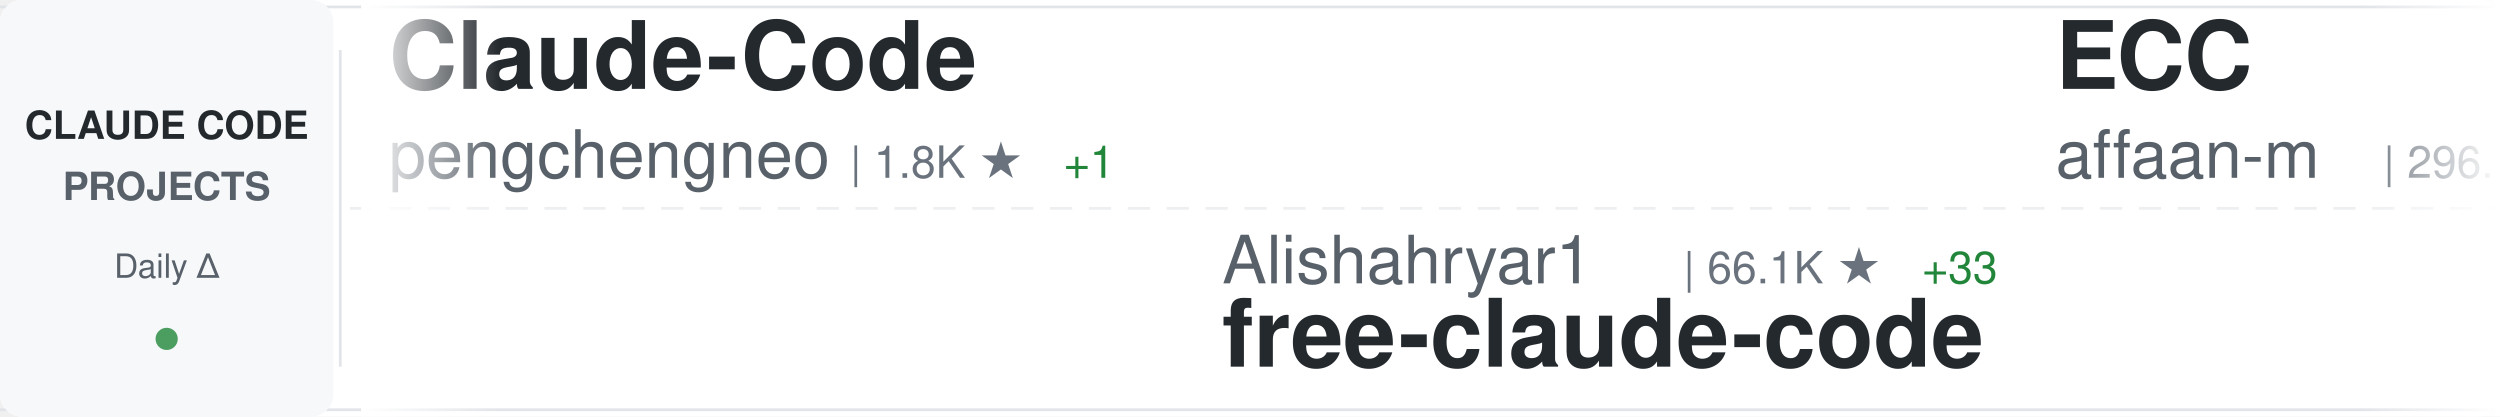
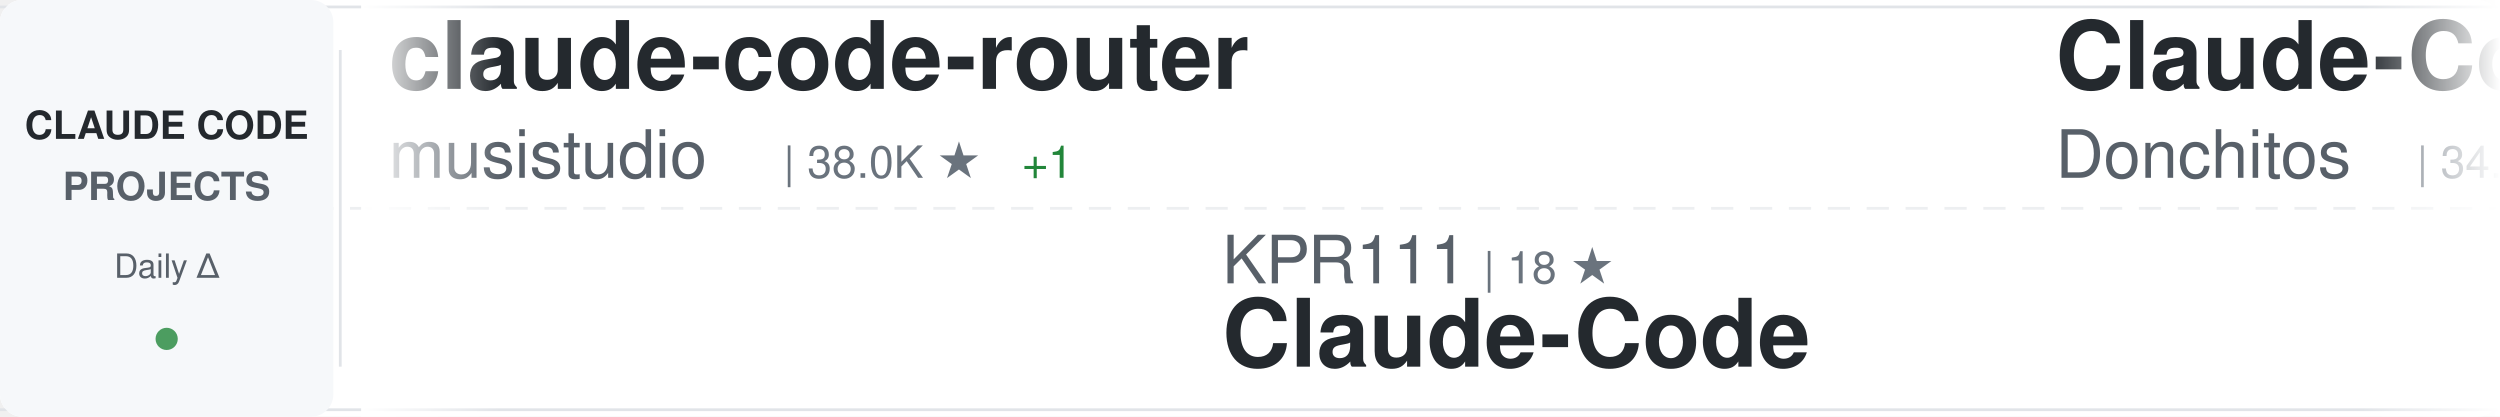
<svg xmlns="http://www.w3.org/2000/svg" width="900" height="150">
  <defs>
    <linearGradient id="awesomeLeftFade" x1="0%" y1="0%" x2="100%" y2="0%">
      <stop offset="0%" style="stop-color:#ffffff;stop-opacity:1" />
      <stop offset="100%" style="stop-color:#ffffff;stop-opacity:0" />
    </linearGradient>
    <linearGradient id="awesomeRightFade" x1="0%" y1="0%" x2="100%" y2="0%">
      <stop offset="0%" style="stop-color:#ffffff;stop-opacity:0" />
      <stop offset="100%" style="stop-color:#ffffff;stop-opacity:1" />
    </linearGradient>
  </defs>
  <rect width="900" height="150" fill="#ffffff" rx="8" />
  <rect x="0" y="2" width="900" height="1" fill="#e1e4e8" />
  <rect x="0" y="147" width="900" height="1" fill="#e1e4e8" />
  <line x1="0" y1="75" x2="900" y2="75" stroke="#e1e4e8" stroke-width="1" stroke-dasharray="8 6" opacity="0.6" />
  <rect x="0" y="0" width="120" height="150" fill="#f6f8fa" rx="8" />
  <text x="60" y="50" font-family="-apple-system, BlinkMacSystemFont, 'Segoe UI', Helvetica, Arial, sans-serif" font-size="14" font-weight="600" fill="#24292e" text-anchor="middle">CLAUDE CODE</text>
  <text x="60" y="72" font-family="-apple-system, BlinkMacSystemFont, 'Segoe UI', Helvetica, Arial, sans-serif" font-size="14" font-weight="600" fill="#586069" text-anchor="middle">PROJECTS</text>
  <text x="60" y="100" font-family="-apple-system, BlinkMacSystemFont, 'Segoe UI', Helvetica, Arial, sans-serif" font-size="12" font-weight="500" fill="#586069" text-anchor="middle">Daily Δ</text>
  <circle cx="60" cy="122" r="4" fill="#22863a" opacity="0.8" />
  <rect x="122" y="18" width="1" height="114" fill="#e1e4e8" />
  <clipPath id="awesomeTickerClip">
    <rect x="130" y="0" width="770" height="150" />
  </clipPath>
  <g clip-path="url(#awesomeTickerClip)">
    <g id="awesomeTickerItems">
      <animateTransform attributeName="transform" attributeType="XML" type="translate" from="0 0" to="-3000 0" dur="54s" repeatCount="indefinite" />
      <g transform="translate(0, 0)">
-         <text x="140" y="32" font-family="-apple-system, BlinkMacSystemFont, 'Segoe UI', Helvetica, Arial, sans-serif" font-size="34" font-weight="600" fill="#24292e">Claude-Code</text>
-         <text x="140" y="64" font-family="-apple-system, BlinkMacSystemFont, 'Segoe UI', Helvetica, Arial, sans-serif" font-size="24" font-weight="400" fill="#586069">pengchengneo</text>
-         <text x="306" y="64" font-family="-apple-system, BlinkMacSystemFont, 'Segoe UI', Helvetica, Arial, sans-serif" font-size="16" font-weight="500" fill="#6a737d">| 1.8K ★</text>
-         <text x="383" y="64" font-family="-apple-system, BlinkMacSystemFont, 'Segoe UI', Helvetica, Arial, sans-serif" font-size="16" font-weight="500" fill="#22863a"> +1</text>
+         <text x="140" y="32" font-family="-apple-system, BlinkMacSystemFont, 'Segoe UI', Helvetica, Arial, sans-serif" font-size="34" font-weight="600" fill="#24292e">claude-code-router</text>
+         <text x="140" y="64" font-family="-apple-system, BlinkMacSystemFont, 'Segoe UI', Helvetica, Arial, sans-serif" font-size="24" font-weight="400" fill="#586069">musistudio</text>
+         <text x="282" y="64" font-family="-apple-system, BlinkMacSystemFont, 'Segoe UI', Helvetica, Arial, sans-serif" font-size="16" font-weight="500" fill="#6a737d">| 38.0K ★</text>
+         <text x="368" y="64" font-family="-apple-system, BlinkMacSystemFont, 'Segoe UI', Helvetica, Arial, sans-serif" font-size="16" font-weight="500" fill="#22863a"> +1</text>
      </g>
      <g transform="translate(300, 0)">
-         <text x="140" y="102" font-family="-apple-system, BlinkMacSystemFont, 'Segoe UI', Helvetica, Arial, sans-serif" font-size="24" font-weight="400" fill="#586069">Alishahryar1</text>
-         <text x="306" y="102" font-family="-apple-system, BlinkMacSystemFont, 'Segoe UI', Helvetica, Arial, sans-serif" font-size="16" font-weight="500" fill="#6a737d">| 66.1K ★</text>
-         <text x="392" y="102" font-family="-apple-system, BlinkMacSystemFont, 'Segoe UI', Helvetica, Arial, sans-serif" font-size="16" font-weight="500" fill="#22863a"> +33</text>
-         <text x="140" y="132" font-family="-apple-system, BlinkMacSystemFont, 'Segoe UI', Helvetica, Arial, sans-serif" font-size="34" font-weight="600" fill="#24292e">free-claude-code</text>
+         <text x="140" y="102" font-family="-apple-system, BlinkMacSystemFont, 'Segoe UI', Helvetica, Arial, sans-serif" font-size="24" font-weight="400" fill="#586069">KPR111</text>
+         <text x="234" y="102" font-family="-apple-system, BlinkMacSystemFont, 'Segoe UI', Helvetica, Arial, sans-serif" font-size="16" font-weight="500" fill="#6a737d">| 18 ★</text>
+         <text x="140" y="132" font-family="-apple-system, BlinkMacSystemFont, 'Segoe UI', Helvetica, Arial, sans-serif" font-size="34" font-weight="600" fill="#24292e">Claude-Code</text>
      </g>
      <g transform="translate(600, 0)">
-         <text x="140" y="32" font-family="-apple-system, BlinkMacSystemFont, 'Segoe UI', Helvetica, Arial, sans-serif" font-size="34" font-weight="600" fill="#24292e">ECC</text>
-         <text x="140" y="64" font-family="-apple-system, BlinkMacSystemFont, 'Segoe UI', Helvetica, Arial, sans-serif" font-size="24" font-weight="400" fill="#586069">affaan-m</text>
-         <text x="258" y="64" font-family="-apple-system, BlinkMacSystemFont, 'Segoe UI', Helvetica, Arial, sans-serif" font-size="16" font-weight="500" fill="#6a737d">| 296.1K ★</text>
-         <text x="353" y="64" font-family="-apple-system, BlinkMacSystemFont, 'Segoe UI', Helvetica, Arial, sans-serif" font-size="16" font-weight="500" fill="#22863a"> +136</text>
+         <text x="140" y="32" font-family="-apple-system, BlinkMacSystemFont, 'Segoe UI', Helvetica, Arial, sans-serif" font-size="34" font-weight="600" fill="#24292e">Claude-Code-Game-Studios</text>
+         <text x="140" y="64" font-family="-apple-system, BlinkMacSystemFont, 'Segoe UI', Helvetica, Arial, sans-serif" font-size="24" font-weight="400" fill="#586069">Donchitos</text>
+         <text x="270" y="64" font-family="-apple-system, BlinkMacSystemFont, 'Segoe UI', Helvetica, Arial, sans-serif" font-size="16" font-weight="500" fill="#6a737d">| 34.3K ★</text>
+         <text x="356" y="64" font-family="-apple-system, BlinkMacSystemFont, 'Segoe UI', Helvetica, Arial, sans-serif" font-size="16" font-weight="500" fill="#22863a"> +152</text>
      </g>
      <g transform="translate(900, 0)">
-         <text x="140" y="102" font-family="-apple-system, BlinkMacSystemFont, 'Segoe UI', Helvetica, Arial, sans-serif" font-size="24" font-weight="400" fill="#586069">VoltAgent</text>
-         <text x="270" y="102" font-family="-apple-system, BlinkMacSystemFont, 'Segoe UI', Helvetica, Arial, sans-serif" font-size="16" font-weight="500" fill="#6a737d">| 26.3K ★</text>
-         <text x="356" y="102" font-family="-apple-system, BlinkMacSystemFont, 'Segoe UI', Helvetica, Arial, sans-serif" font-size="16" font-weight="500" fill="#22863a"> +2</text>
-         <text x="140" y="132" font-family="-apple-system, BlinkMacSystemFont, 'Segoe UI', Helvetica, Arial, sans-serif" font-size="34" font-weight="600" fill="#24292e">awesome-claude-code-suba...</text>
+         <text x="140" y="102" font-family="-apple-system, BlinkMacSystemFont, 'Segoe UI', Helvetica, Arial, sans-serif" font-size="24" font-weight="400" fill="#586069">shanraisshan</text>
+         <text x="306" y="102" font-family="-apple-system, BlinkMacSystemFont, 'Segoe UI', Helvetica, Arial, sans-serif" font-size="16" font-weight="500" fill="#6a737d">| 68.5K ★</text>
+         <text x="392" y="102" font-family="-apple-system, BlinkMacSystemFont, 'Segoe UI', Helvetica, Arial, sans-serif" font-size="16" font-weight="500" fill="#22863a"> +7</text>
+         <text x="140" y="132" font-family="-apple-system, BlinkMacSystemFont, 'Segoe UI', Helvetica, Arial, sans-serif" font-size="34" font-weight="600" fill="#24292e">claude-code-best-practic...</text>
      </g>
      <g transform="translate(1200, 0)">
-         <text x="140" y="32" font-family="-apple-system, BlinkMacSystemFont, 'Segoe UI', Helvetica, Arial, sans-serif" font-size="34" font-weight="600" fill="#24292e">claude-code-engineering</text>
-         <text x="140" y="64" font-family="-apple-system, BlinkMacSystemFont, 'Segoe UI', Helvetica, Arial, sans-serif" font-size="24" font-weight="400" fill="#586069">huangjia2019</text>
-         <text x="306" y="64" font-family="-apple-system, BlinkMacSystemFont, 'Segoe UI', Helvetica, Arial, sans-serif" font-size="16" font-weight="500" fill="#6a737d">| 1.1K ★</text>
+         <text x="140" y="32" font-family="-apple-system, BlinkMacSystemFont, 'Segoe UI', Helvetica, Arial, sans-serif" font-size="34" font-weight="600" fill="#24292e">claude-code-source</text>
+         <text x="140" y="64" font-family="-apple-system, BlinkMacSystemFont, 'Segoe UI', Helvetica, Arial, sans-serif" font-size="24" font-weight="400" fill="#586069">hangsman</text>
+         <text x="258" y="64" font-family="-apple-system, BlinkMacSystemFont, 'Segoe UI', Helvetica, Arial, sans-serif" font-size="16" font-weight="500" fill="#6a737d">| 799 ★</text>
      </g>
      <g transform="translate(1500, 0)">
-         <text x="140" y="102" font-family="-apple-system, BlinkMacSystemFont, 'Segoe UI', Helvetica, Arial, sans-serif" font-size="24" font-weight="400" fill="#586069">rohitg00</text>
-         <text x="258" y="102" font-family="-apple-system, BlinkMacSystemFont, 'Segoe UI', Helvetica, Arial, sans-serif" font-size="16" font-weight="500" fill="#6a737d">| 2.8K ★</text>
-         <text x="140" y="132" font-family="-apple-system, BlinkMacSystemFont, 'Segoe UI', Helvetica, Arial, sans-serif" font-size="34" font-weight="600" fill="#24292e">awesome-claude-code-tool...</text>
+         <text x="140" y="102" font-family="-apple-system, BlinkMacSystemFont, 'Segoe UI', Helvetica, Arial, sans-serif" font-size="24" font-weight="400" fill="#586069">Maciek-roboblog</text>
+         <text x="342" y="102" font-family="-apple-system, BlinkMacSystemFont, 'Segoe UI', Helvetica, Arial, sans-serif" font-size="16" font-weight="500" fill="#6a737d">| 8.8K ★</text>
+         <text x="140" y="132" font-family="-apple-system, BlinkMacSystemFont, 'Segoe UI', Helvetica, Arial, sans-serif" font-size="34" font-weight="600" fill="#24292e">Claude-Code-Usage-Monito...</text>
      </g>
      <g transform="translate(1800, 0)">
-         <text x="140" y="32" font-family="-apple-system, BlinkMacSystemFont, 'Segoe UI', Helvetica, Arial, sans-serif" font-size="34" font-weight="600" fill="#24292e">claude-code-ultimate-gui...</text>
-         <text x="140" y="64" font-family="-apple-system, BlinkMacSystemFont, 'Segoe UI', Helvetica, Arial, sans-serif" font-size="24" font-weight="400" fill="#586069">FlorianBruniaux</text>
-         <text x="342" y="64" font-family="-apple-system, BlinkMacSystemFont, 'Segoe UI', Helvetica, Arial, sans-serif" font-size="16" font-weight="500" fill="#6a737d">| 6.3K ★</text>
-         <text x="419" y="64" font-family="-apple-system, BlinkMacSystemFont, 'Segoe UI', Helvetica, Arial, sans-serif" font-size="16" font-weight="500" fill="#22863a"> +3</text>
+         <text x="140" y="32" font-family="-apple-system, BlinkMacSystemFont, 'Segoe UI', Helvetica, Arial, sans-serif" font-size="34" font-weight="600" fill="#24292e">claude-code-reverse</text>
+         <text x="140" y="64" font-family="-apple-system, BlinkMacSystemFont, 'Segoe UI', Helvetica, Arial, sans-serif" font-size="24" font-weight="400" fill="#586069">Yuyz0112</text>
+         <text x="258" y="64" font-family="-apple-system, BlinkMacSystemFont, 'Segoe UI', Helvetica, Arial, sans-serif" font-size="16" font-weight="500" fill="#6a737d">| 2.4K ★</text>
      </g>
      <g transform="translate(2100, 0)">
-         <text x="140" y="102" font-family="-apple-system, BlinkMacSystemFont, 'Segoe UI', Helvetica, Arial, sans-serif" font-size="24" font-weight="400" fill="#586069">sugyan</text>
-         <text x="234" y="102" font-family="-apple-system, BlinkMacSystemFont, 'Segoe UI', Helvetica, Arial, sans-serif" font-size="16" font-weight="500" fill="#6a737d">| 1.1K ★</text>
-         <text x="140" y="132" font-family="-apple-system, BlinkMacSystemFont, 'Segoe UI', Helvetica, Arial, sans-serif" font-size="34" font-weight="600" fill="#24292e">claude-code-webui</text>
+         <text x="140" y="102" font-family="-apple-system, BlinkMacSystemFont, 'Segoe UI', Helvetica, Arial, sans-serif" font-size="24" font-weight="400" fill="#586069">AICoderTudou</text>
+         <text x="306" y="102" font-family="-apple-system, BlinkMacSystemFont, 'Segoe UI', Helvetica, Arial, sans-serif" font-size="16" font-weight="500" fill="#6a737d">| 493 ★</text>
+         <text x="140" y="132" font-family="-apple-system, BlinkMacSystemFont, 'Segoe UI', Helvetica, Arial, sans-serif" font-size="34" font-weight="600" fill="#24292e">claude-code-tudou</text>
      </g>
      <g transform="translate(2400, 0)">
-         <text x="140" y="32" font-family="-apple-system, BlinkMacSystemFont, 'Segoe UI', Helvetica, Arial, sans-serif" font-size="34" font-weight="600" fill="#24292e">claude-code-telegram</text>
-         <text x="140" y="64" font-family="-apple-system, BlinkMacSystemFont, 'Segoe UI', Helvetica, Arial, sans-serif" font-size="24" font-weight="400" fill="#586069">overwirehq</text>
-         <text x="282" y="64" font-family="-apple-system, BlinkMacSystemFont, 'Segoe UI', Helvetica, Arial, sans-serif" font-size="16" font-weight="500" fill="#6a737d">| 2.8K ★</text>
+         <text x="140" y="32" font-family="-apple-system, BlinkMacSystemFont, 'Segoe UI', Helvetica, Arial, sans-serif" font-size="34" font-weight="600" fill="#24292e">learn-claude-code</text>
+         <text x="140" y="64" font-family="-apple-system, BlinkMacSystemFont, 'Segoe UI', Helvetica, Arial, sans-serif" font-size="24" font-weight="400" fill="#586069">shareAI-lab</text>
+         <text x="294" y="64" font-family="-apple-system, BlinkMacSystemFont, 'Segoe UI', Helvetica, Arial, sans-serif" font-size="16" font-weight="500" fill="#6a737d">| 79.8K ★</text>
+         <text x="380" y="64" font-family="-apple-system, BlinkMacSystemFont, 'Segoe UI', Helvetica, Arial, sans-serif" font-size="16" font-weight="500" fill="#22863a"> +9</text>
      </g>
      <g transform="translate(2700, 0)">
-         <text x="140" y="102" font-family="-apple-system, BlinkMacSystemFont, 'Segoe UI', Helvetica, Arial, sans-serif" font-size="24" font-weight="400" fill="#586069">Piebald-AI</text>
-         <text x="282" y="102" font-family="-apple-system, BlinkMacSystemFont, 'Segoe UI', Helvetica, Arial, sans-serif" font-size="16" font-weight="500" fill="#6a737d">| 13.1K ★</text>
-         <text x="368" y="102" font-family="-apple-system, BlinkMacSystemFont, 'Segoe UI', Helvetica, Arial, sans-serif" font-size="16" font-weight="500" fill="#22863a"> +2</text>
-         <text x="140" y="132" font-family="-apple-system, BlinkMacSystemFont, 'Segoe UI', Helvetica, Arial, sans-serif" font-size="34" font-weight="600" fill="#24292e">claude-code-system-promp...</text>
+         <text x="140" y="102" font-family="-apple-system, BlinkMacSystemFont, 'Segoe UI', Helvetica, Arial, sans-serif" font-size="24" font-weight="400" fill="#586069">liuup</text>
+         <text x="222" y="102" font-family="-apple-system, BlinkMacSystemFont, 'Segoe UI', Helvetica, Arial, sans-serif" font-size="16" font-weight="500" fill="#6a737d">| 4.1K ★</text>
+         <text x="299" y="102" font-family="-apple-system, BlinkMacSystemFont, 'Segoe UI', Helvetica, Arial, sans-serif" font-size="16" font-weight="500" fill="#22863a"> +1</text>
+         <text x="140" y="132" font-family="-apple-system, BlinkMacSystemFont, 'Segoe UI', Helvetica, Arial, sans-serif" font-size="34" font-weight="600" fill="#24292e">claude-code-analysis</text>
      </g>
      <g transform="translate(3000, 0)">
-         <text x="140" y="32" font-family="-apple-system, BlinkMacSystemFont, 'Segoe UI', Helvetica, Arial, sans-serif" font-size="34" font-weight="600" fill="#24292e">Claude-Code</text>
-         <text x="140" y="64" font-family="-apple-system, BlinkMacSystemFont, 'Segoe UI', Helvetica, Arial, sans-serif" font-size="24" font-weight="400" fill="#586069">pengchengneo</text>
-         <text x="306" y="64" font-family="-apple-system, BlinkMacSystemFont, 'Segoe UI', Helvetica, Arial, sans-serif" font-size="16" font-weight="500" fill="#6a737d">| 1.8K ★</text>
-         <text x="383" y="64" font-family="-apple-system, BlinkMacSystemFont, 'Segoe UI', Helvetica, Arial, sans-serif" font-size="16" font-weight="500" fill="#22863a"> +1</text>
+         <text x="140" y="32" font-family="-apple-system, BlinkMacSystemFont, 'Segoe UI', Helvetica, Arial, sans-serif" font-size="34" font-weight="600" fill="#24292e">claude-code-router</text>
+         <text x="140" y="64" font-family="-apple-system, BlinkMacSystemFont, 'Segoe UI', Helvetica, Arial, sans-serif" font-size="24" font-weight="400" fill="#586069">musistudio</text>
+         <text x="282" y="64" font-family="-apple-system, BlinkMacSystemFont, 'Segoe UI', Helvetica, Arial, sans-serif" font-size="16" font-weight="500" fill="#6a737d">| 38.0K ★</text>
+         <text x="368" y="64" font-family="-apple-system, BlinkMacSystemFont, 'Segoe UI', Helvetica, Arial, sans-serif" font-size="16" font-weight="500" fill="#22863a"> +1</text>
      </g>
      <g transform="translate(3300, 0)">
-         <text x="140" y="102" font-family="-apple-system, BlinkMacSystemFont, 'Segoe UI', Helvetica, Arial, sans-serif" font-size="24" font-weight="400" fill="#586069">Alishahryar1</text>
-         <text x="306" y="102" font-family="-apple-system, BlinkMacSystemFont, 'Segoe UI', Helvetica, Arial, sans-serif" font-size="16" font-weight="500" fill="#6a737d">| 66.1K ★</text>
-         <text x="392" y="102" font-family="-apple-system, BlinkMacSystemFont, 'Segoe UI', Helvetica, Arial, sans-serif" font-size="16" font-weight="500" fill="#22863a"> +33</text>
-         <text x="140" y="132" font-family="-apple-system, BlinkMacSystemFont, 'Segoe UI', Helvetica, Arial, sans-serif" font-size="34" font-weight="600" fill="#24292e">free-claude-code</text>
+         <text x="140" y="102" font-family="-apple-system, BlinkMacSystemFont, 'Segoe UI', Helvetica, Arial, sans-serif" font-size="24" font-weight="400" fill="#586069">KPR111</text>
+         <text x="234" y="102" font-family="-apple-system, BlinkMacSystemFont, 'Segoe UI', Helvetica, Arial, sans-serif" font-size="16" font-weight="500" fill="#6a737d">| 18 ★</text>
+         <text x="140" y="132" font-family="-apple-system, BlinkMacSystemFont, 'Segoe UI', Helvetica, Arial, sans-serif" font-size="34" font-weight="600" fill="#24292e">Claude-Code</text>
      </g>
      <g transform="translate(3600, 0)">
-         <text x="140" y="32" font-family="-apple-system, BlinkMacSystemFont, 'Segoe UI', Helvetica, Arial, sans-serif" font-size="34" font-weight="600" fill="#24292e">ECC</text>
-         <text x="140" y="64" font-family="-apple-system, BlinkMacSystemFont, 'Segoe UI', Helvetica, Arial, sans-serif" font-size="24" font-weight="400" fill="#586069">affaan-m</text>
-         <text x="258" y="64" font-family="-apple-system, BlinkMacSystemFont, 'Segoe UI', Helvetica, Arial, sans-serif" font-size="16" font-weight="500" fill="#6a737d">| 296.1K ★</text>
-         <text x="353" y="64" font-family="-apple-system, BlinkMacSystemFont, 'Segoe UI', Helvetica, Arial, sans-serif" font-size="16" font-weight="500" fill="#22863a"> +136</text>
+         <text x="140" y="32" font-family="-apple-system, BlinkMacSystemFont, 'Segoe UI', Helvetica, Arial, sans-serif" font-size="34" font-weight="600" fill="#24292e">Claude-Code-Game-Studios</text>
+         <text x="140" y="64" font-family="-apple-system, BlinkMacSystemFont, 'Segoe UI', Helvetica, Arial, sans-serif" font-size="24" font-weight="400" fill="#586069">Donchitos</text>
+         <text x="270" y="64" font-family="-apple-system, BlinkMacSystemFont, 'Segoe UI', Helvetica, Arial, sans-serif" font-size="16" font-weight="500" fill="#6a737d">| 34.3K ★</text>
+         <text x="356" y="64" font-family="-apple-system, BlinkMacSystemFont, 'Segoe UI', Helvetica, Arial, sans-serif" font-size="16" font-weight="500" fill="#22863a"> +152</text>
      </g>
      <g transform="translate(3900, 0)">
-         <text x="140" y="102" font-family="-apple-system, BlinkMacSystemFont, 'Segoe UI', Helvetica, Arial, sans-serif" font-size="24" font-weight="400" fill="#586069">VoltAgent</text>
-         <text x="270" y="102" font-family="-apple-system, BlinkMacSystemFont, 'Segoe UI', Helvetica, Arial, sans-serif" font-size="16" font-weight="500" fill="#6a737d">| 26.3K ★</text>
-         <text x="356" y="102" font-family="-apple-system, BlinkMacSystemFont, 'Segoe UI', Helvetica, Arial, sans-serif" font-size="16" font-weight="500" fill="#22863a"> +2</text>
-         <text x="140" y="132" font-family="-apple-system, BlinkMacSystemFont, 'Segoe UI', Helvetica, Arial, sans-serif" font-size="34" font-weight="600" fill="#24292e">awesome-claude-code-suba...</text>
+         <text x="140" y="102" font-family="-apple-system, BlinkMacSystemFont, 'Segoe UI', Helvetica, Arial, sans-serif" font-size="24" font-weight="400" fill="#586069">shanraisshan</text>
+         <text x="306" y="102" font-family="-apple-system, BlinkMacSystemFont, 'Segoe UI', Helvetica, Arial, sans-serif" font-size="16" font-weight="500" fill="#6a737d">| 68.5K ★</text>
+         <text x="392" y="102" font-family="-apple-system, BlinkMacSystemFont, 'Segoe UI', Helvetica, Arial, sans-serif" font-size="16" font-weight="500" fill="#22863a"> +7</text>
+         <text x="140" y="132" font-family="-apple-system, BlinkMacSystemFont, 'Segoe UI', Helvetica, Arial, sans-serif" font-size="34" font-weight="600" fill="#24292e">claude-code-best-practic...</text>
      </g>
    </g>
  </g>
  <rect x="130" y="0" width="50" height="150" fill="url(#awesomeLeftFade)" />
  <rect x="850" y="0" width="50" height="150" fill="url(#awesomeRightFade)" />
</svg>
